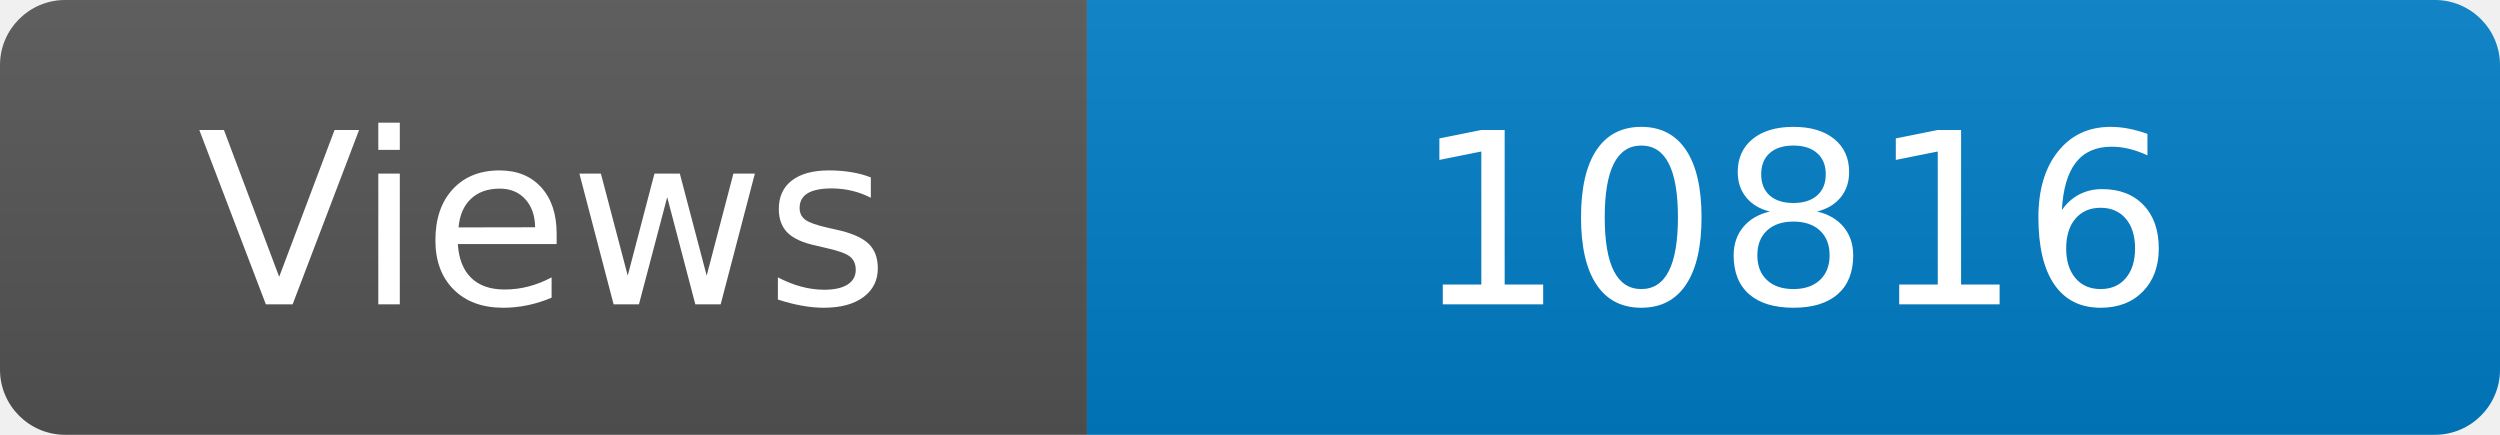
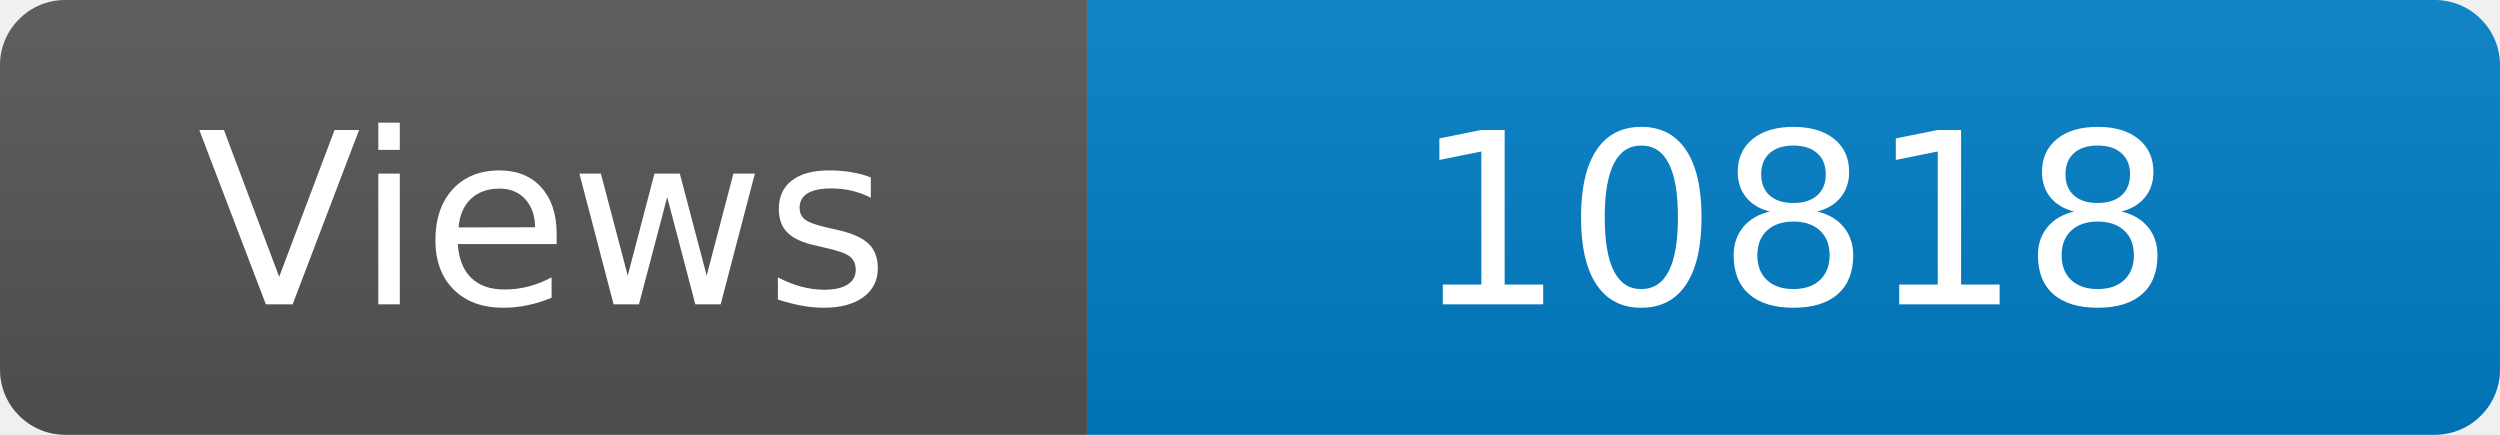
<svg xmlns="http://www.w3.org/2000/svg" width="115" height="20" role="img" aria-label="Maintained?: yes">
  <linearGradient id="s" x2="0" y2="100%">
    <stop offset="0" stop-color="#bbb" stop-opacity=".1" />
    <stop offset="1" stop-opacity=".1" />
  </linearGradient>
  <clipPath id="r">
    <rect width="115" height="20" rx="3" fill="#fff" />
  </clipPath>
  <g clip-path="url(#r)">
    <rect width="50" height="20" fill="#555" />
    <rect x="50" width="160" height="20" fill="#007ec6" />
    <rect width="115" height="20" fill="url(#s)" />
  </g>
  <g fill="#fff" text-anchor="middle" font-family="Verdana,Geneva,DejaVu Sans,sans-serif" font-size="110">
    <text x="250" y="140" transform="scale(.1)" fill="#fff">Views</text>
-     <text x="825" y="140" transform="scale(.1)" fill="#fff">10816</text>
+     <text x="825" y="140" transform="scale(.1)" fill="#fff">10818</text>
  </g>
</svg>
